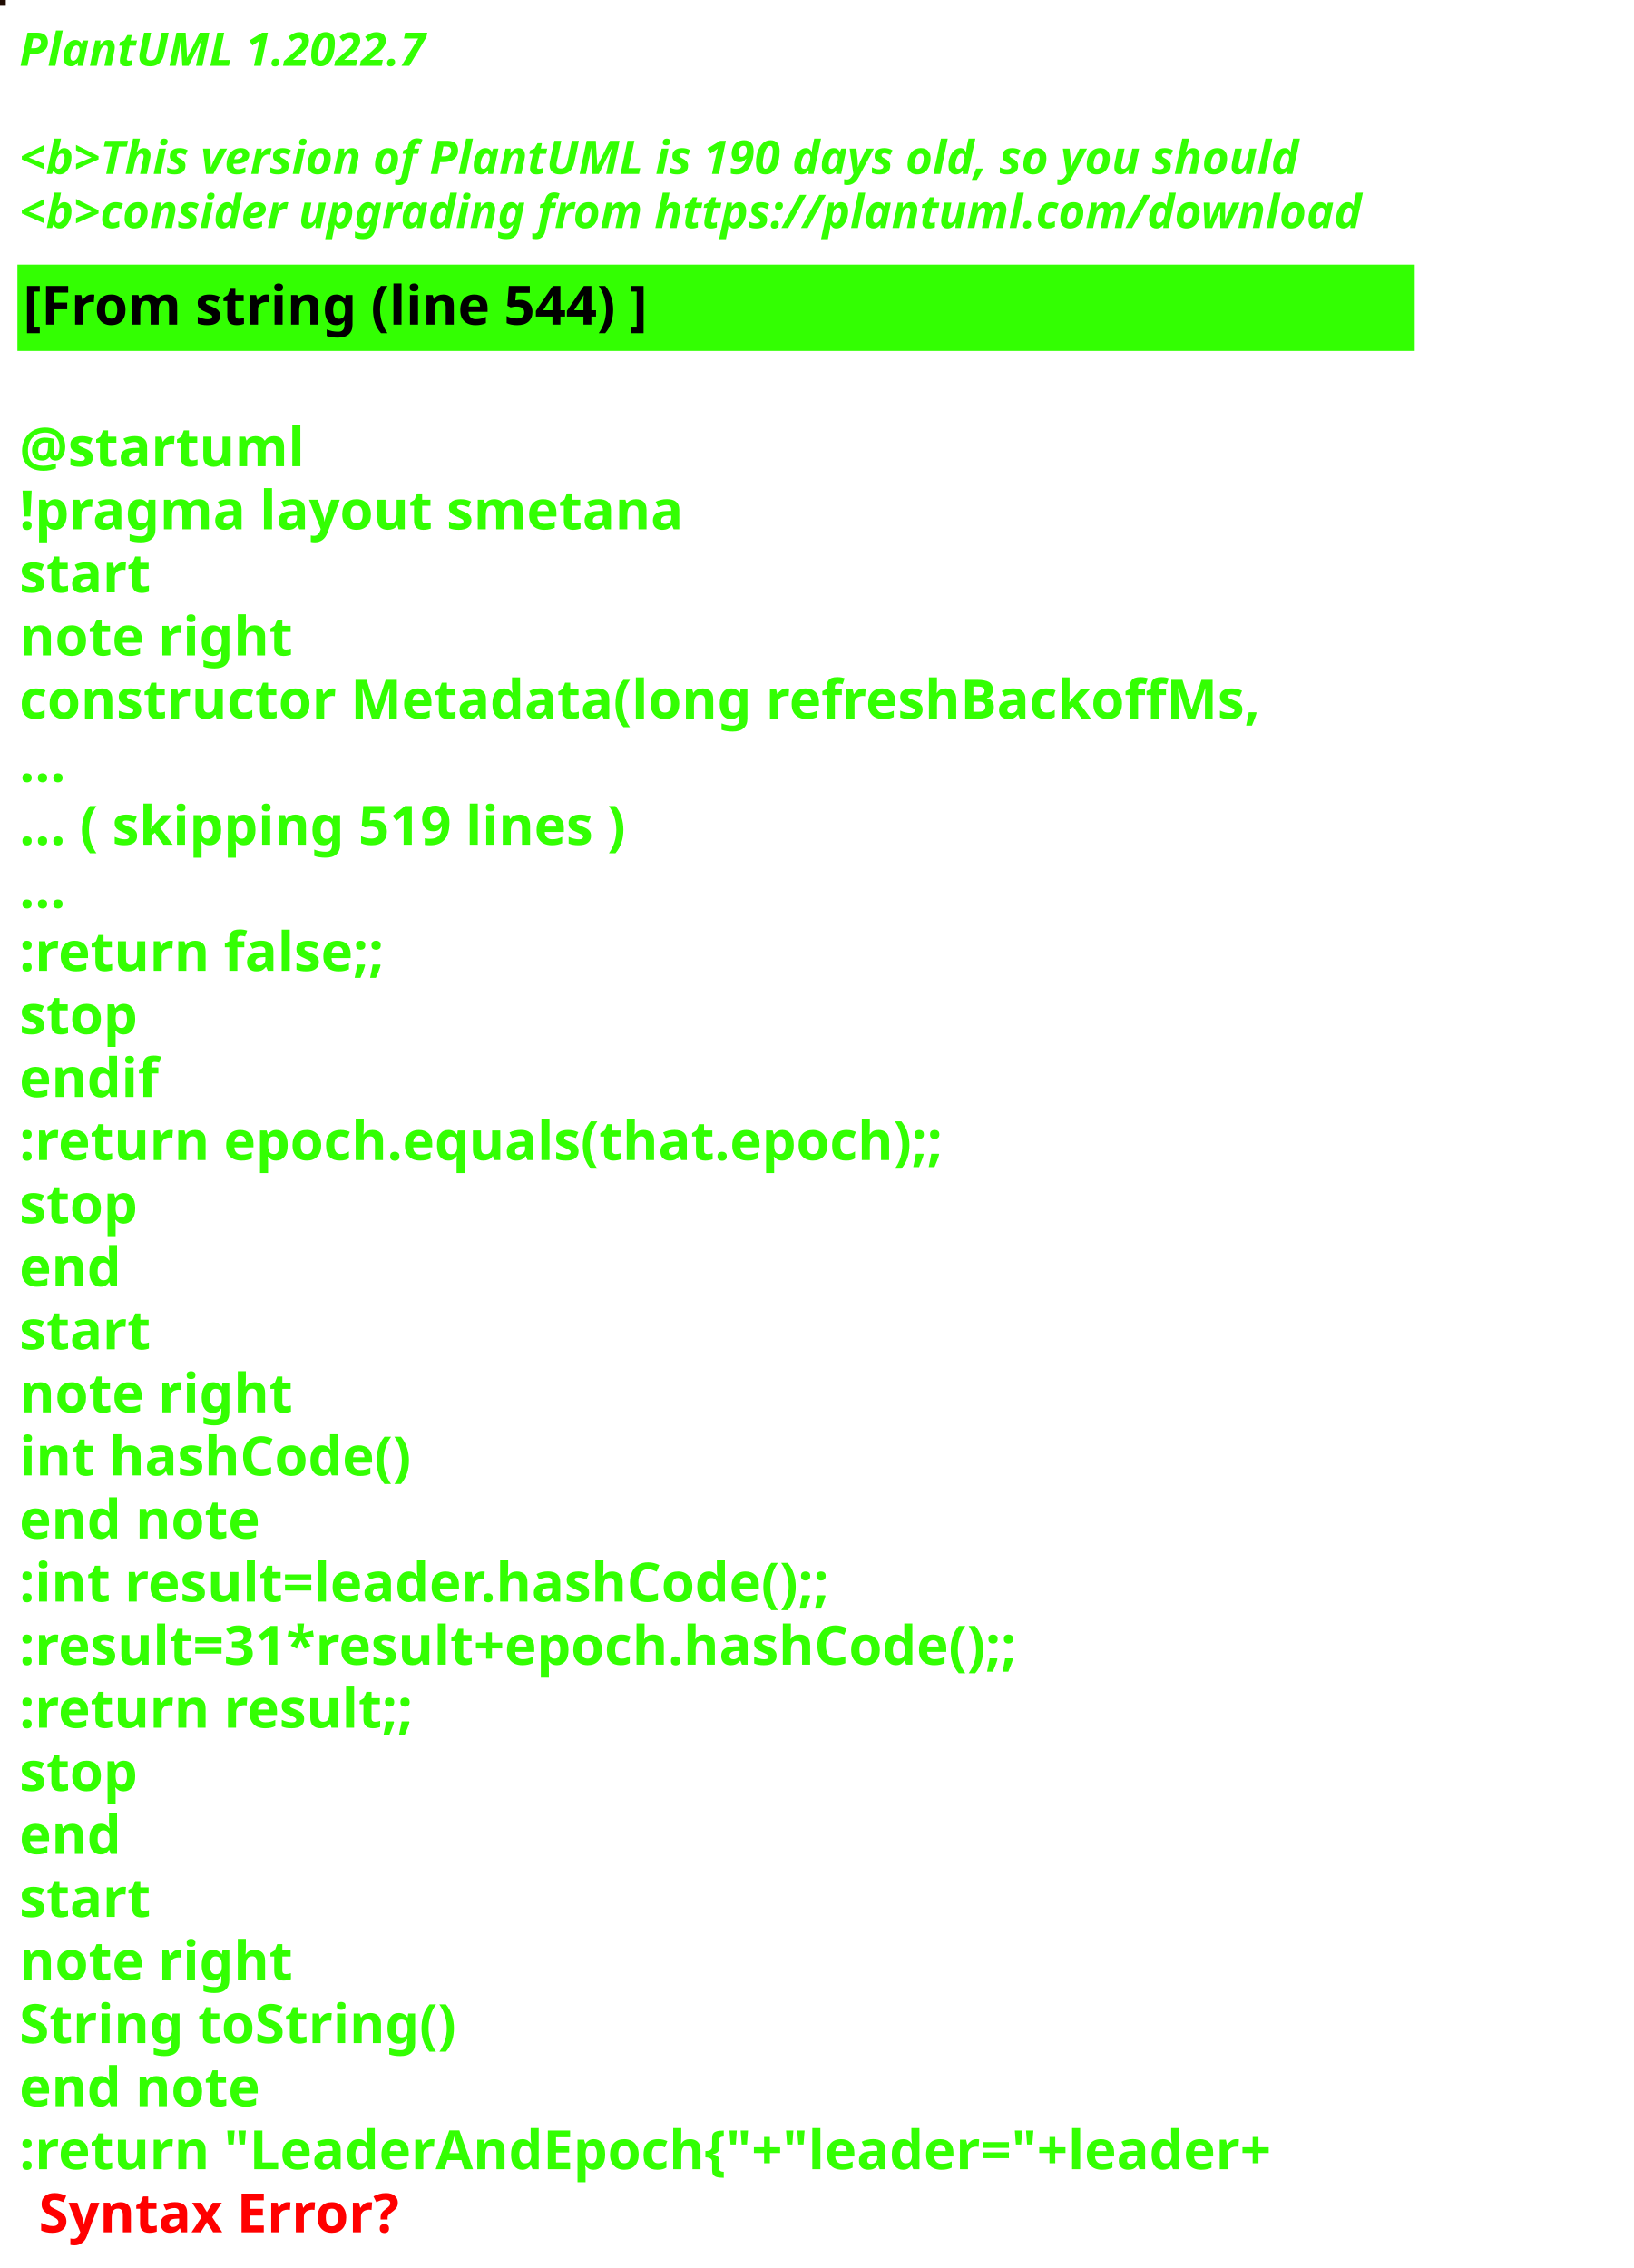
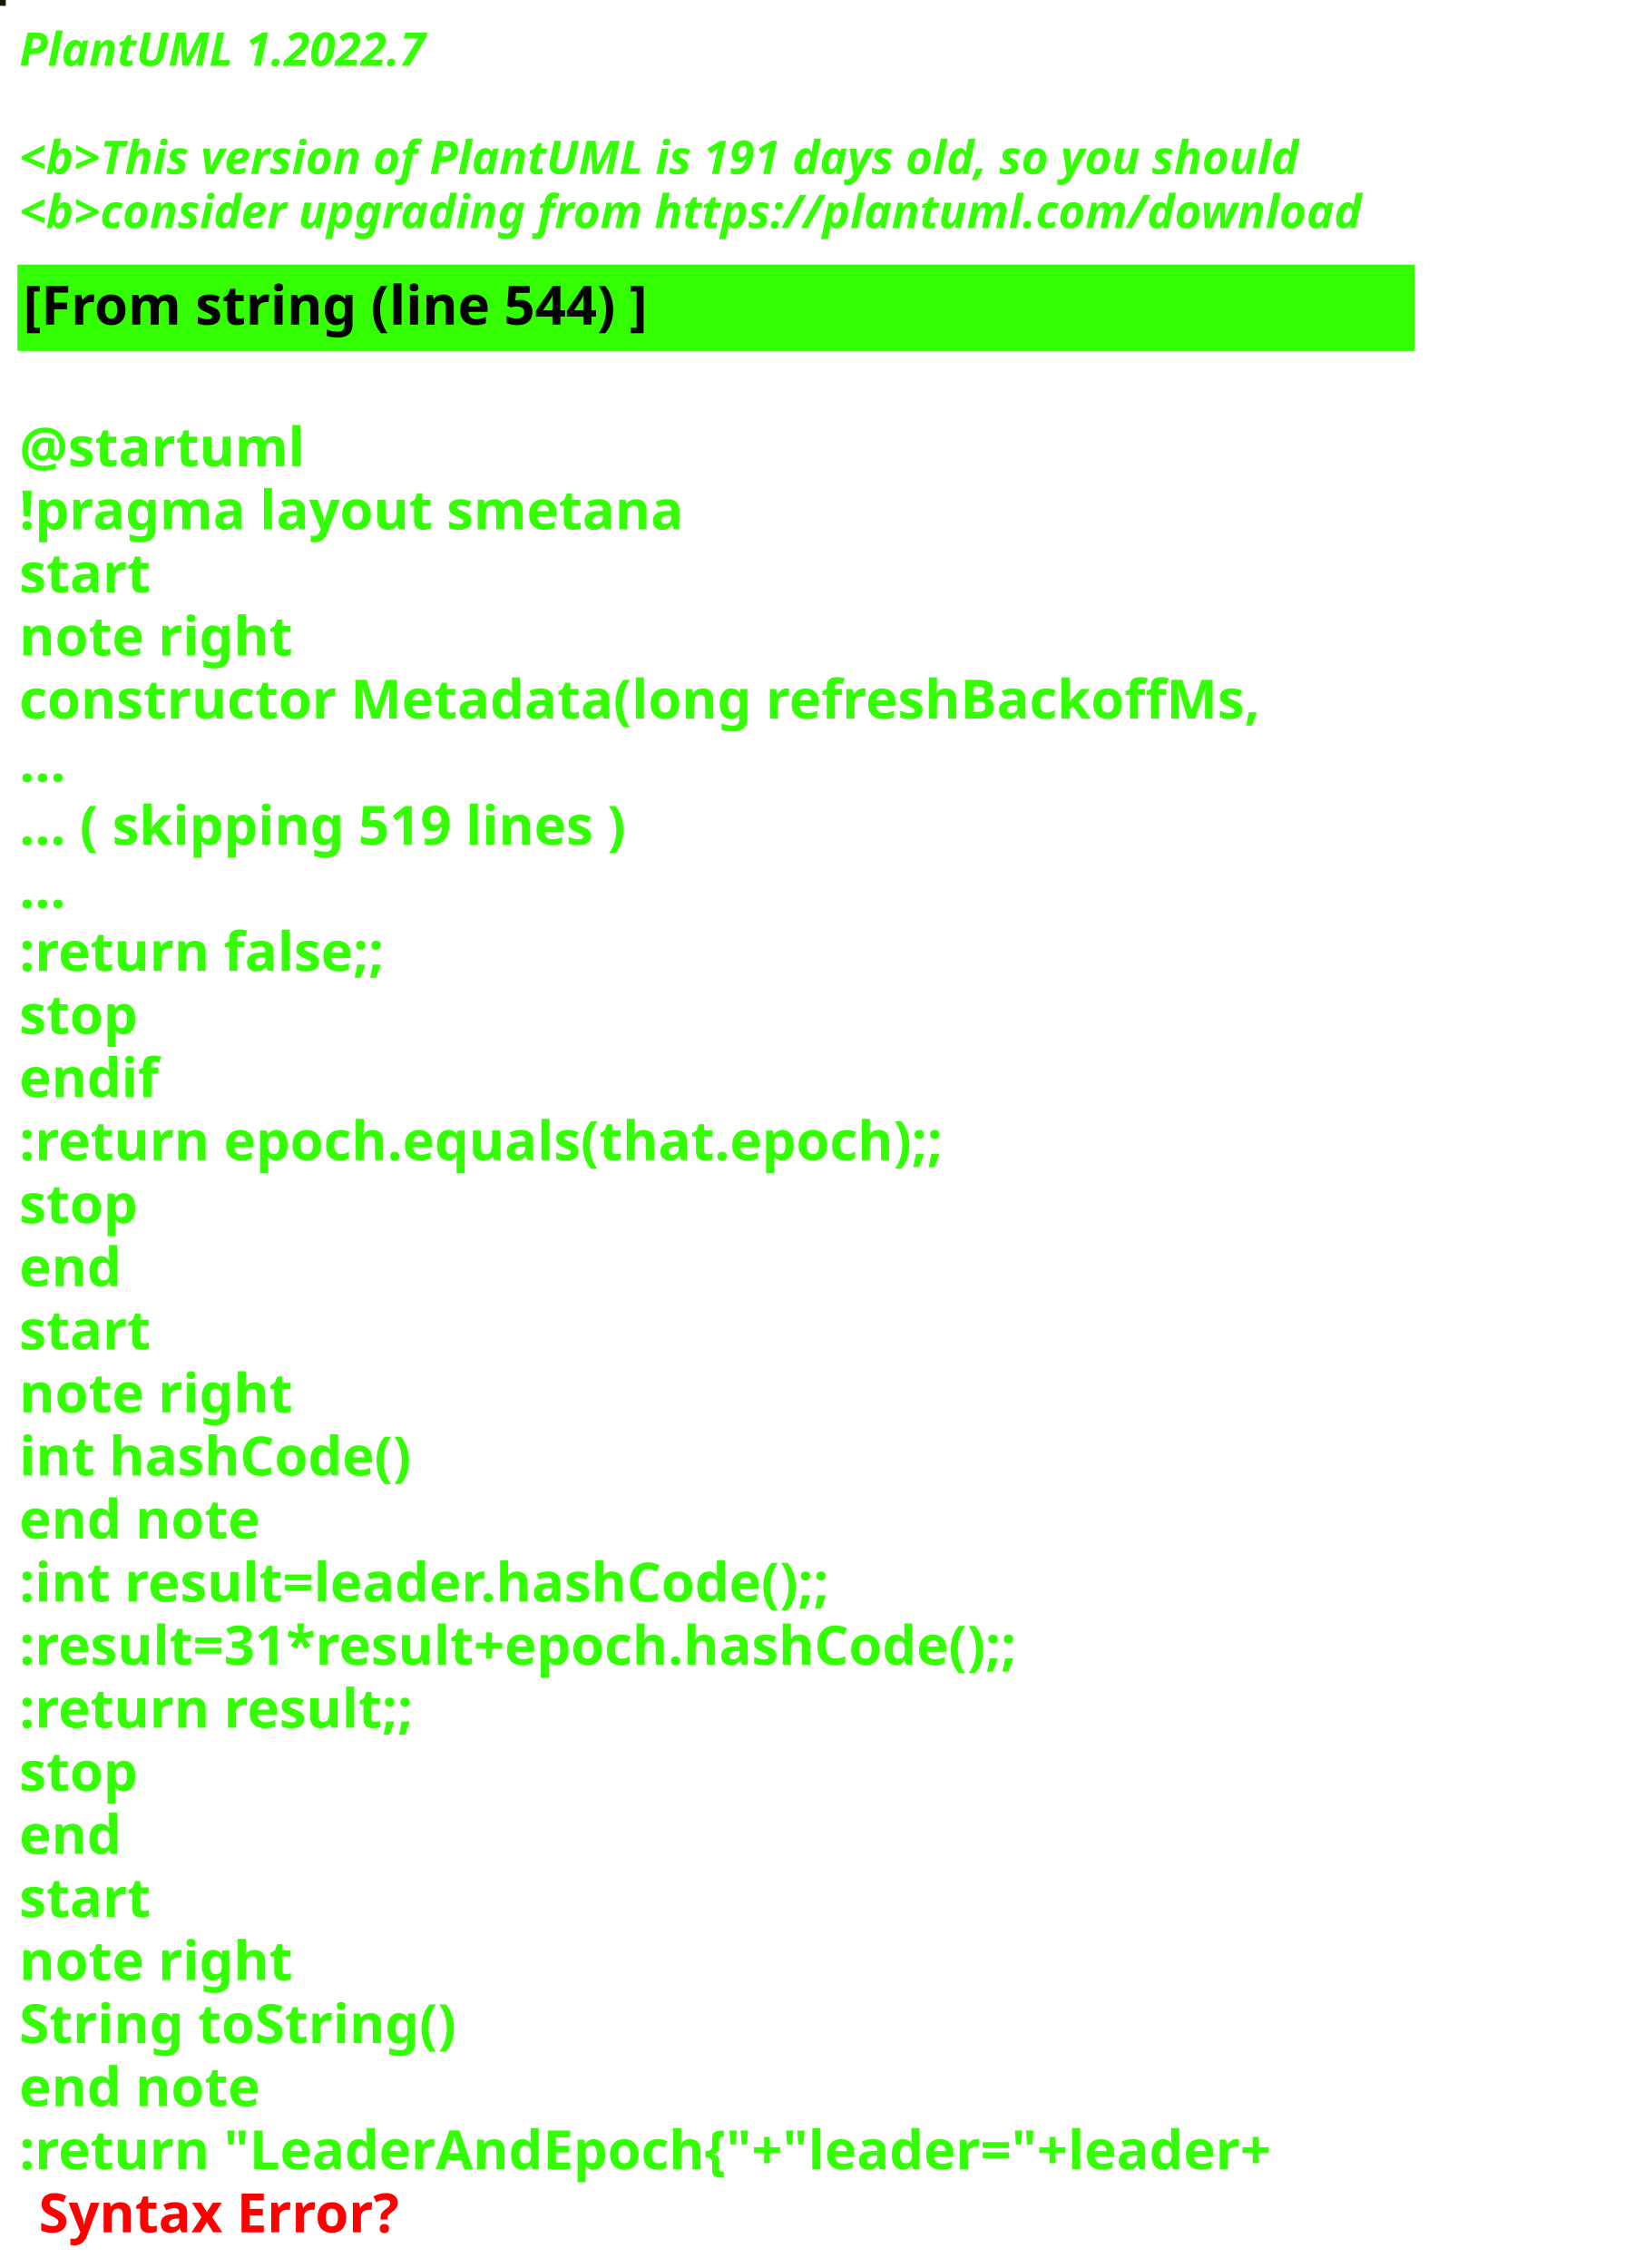
<svg xmlns="http://www.w3.org/2000/svg" contentStyleType="text/css" height="586px" preserveAspectRatio="none" style="width:422px;height:586px;background:#000000;" version="1.1" viewBox="0 0 422 586" width="422px" zoomAndPan="magnify">
  <defs />
  <g>
-     <rect fill="#1F0B02" height="1" style="stroke:#1F0B02;stroke-width:1.0;" width="1" x="0" y="0" />
+     <rect fill="#161803" height="1" style="stroke:#161803;stroke-width:1.0;" width="1" x="0" y="0" />
    <text fill="#33FF02" font-family="sans-serif" font-size="12" font-style="italic" font-weight="bold" lengthAdjust="spacing" textLength="127" x="5" y="17">PlantUML 1.2022.7</text>
    <text fill="#33FF02" font-family="sans-serif" font-size="12" font-style="italic" font-weight="bold" lengthAdjust="spacing" textLength="4" x="5" y="30.969"> </text>
-     <text fill="#33FF02" font-family="sans-serif" font-size="12" font-style="italic" font-weight="bold" lengthAdjust="spacing" textLength="399" x="5" y="44.938">&lt;b&gt;This version of PlantUML is 190 days old, so you should</text>
+     <text fill="#33FF02" font-family="sans-serif" font-size="12" font-style="italic" font-weight="bold" lengthAdjust="spacing" textLength="399" x="5" y="44.938">&lt;b&gt;This version of PlantUML is 191 days old, so you should</text>
    <text fill="#33FF02" font-family="sans-serif" font-size="12" font-style="italic" font-weight="bold" lengthAdjust="spacing" textLength="408" x="5" y="58.906">&lt;b&gt;consider upgrading from https://plantuml.com/download</text>
    <rect fill="#33FF02" height="21.297" style="stroke:#33FF02;stroke-width:1.0;" width="360" x="5" y="68.875" />
    <text fill="#000000" font-family="sans-serif" font-size="14" font-weight="bold" lengthAdjust="spacing" textLength="188" x="6" y="83.875">[From string (line 544) ]</text>
    <text fill="#33FF02" font-family="sans-serif" font-size="14" font-weight="bold" lengthAdjust="spacing" textLength="5" x="5" y="104.172"> </text>
    <text fill="#33FF02" font-family="sans-serif" font-size="14" font-weight="bold" lengthAdjust="spacing" textLength="79" x="5" y="120.469">@startuml</text>
    <text fill="#33FF02" font-family="sans-serif" font-size="14" font-weight="bold" lengthAdjust="spacing" textLength="190" x="5" y="136.766">!pragma layout smetana</text>
    <text fill="#33FF02" font-family="sans-serif" font-size="14" font-weight="bold" lengthAdjust="spacing" textLength="37" x="5" y="153.062">start</text>
    <text fill="#33FF02" font-family="sans-serif" font-size="14" font-weight="bold" lengthAdjust="spacing" textLength="78" x="5" y="169.359">note right</text>
    <text fill="#33FF02" font-family="sans-serif" font-size="14" font-weight="bold" lengthAdjust="spacing" textLength="360" x="5" y="185.656">constructor Metadata(long refreshBackoffMs,</text>
    <text fill="#33FF02" font-family="sans-serif" font-size="14" font-weight="bold" lengthAdjust="spacing" textLength="15" x="5" y="201.953">...</text>
    <text fill="#33FF02" font-family="sans-serif" font-size="14" font-weight="bold" lengthAdjust="spacing" textLength="185" x="5" y="218.25">... ( skipping 519 lines )</text>
    <text fill="#33FF02" font-family="sans-serif" font-size="14" font-weight="bold" lengthAdjust="spacing" textLength="15" x="5" y="234.547">...</text>
    <text fill="#33FF02" font-family="sans-serif" font-size="14" font-weight="bold" lengthAdjust="spacing" textLength="111" x="5" y="250.844">:return false;;</text>
    <text fill="#33FF02" font-family="sans-serif" font-size="14" font-weight="bold" lengthAdjust="spacing" textLength="35" x="5" y="267.141">stop</text>
    <text fill="#33FF02" font-family="sans-serif" font-size="14" font-weight="bold" lengthAdjust="spacing" textLength="40" x="5" y="283.438">endif</text>
    <text fill="#33FF02" font-family="sans-serif" font-size="14" font-weight="bold" lengthAdjust="spacing" textLength="276" x="5" y="299.734">:return epoch.equals(that.epoch);;</text>
    <text fill="#33FF02" font-family="sans-serif" font-size="14" font-weight="bold" lengthAdjust="spacing" textLength="35" x="5" y="316.031">stop</text>
    <text fill="#33FF02" font-family="sans-serif" font-size="14" font-weight="bold" lengthAdjust="spacing" textLength="30" x="5" y="332.328">end</text>
    <text fill="#33FF02" font-family="sans-serif" font-size="14" font-weight="bold" lengthAdjust="spacing" textLength="37" x="5" y="348.625">start</text>
    <text fill="#33FF02" font-family="sans-serif" font-size="14" font-weight="bold" lengthAdjust="spacing" textLength="78" x="5" y="364.922">note right</text>
    <text fill="#33FF02" font-family="sans-serif" font-size="14" font-weight="bold" lengthAdjust="spacing" textLength="116" x="5" y="381.219">int hashCode()</text>
    <text fill="#33FF02" font-family="sans-serif" font-size="14" font-weight="bold" lengthAdjust="spacing" textLength="71" x="5" y="397.516">end note</text>
    <text fill="#33FF02" font-family="sans-serif" font-size="14" font-weight="bold" lengthAdjust="spacing" textLength="247" x="5" y="413.812">:int result=leader.hashCode();;</text>
    <text fill="#33FF02" font-family="sans-serif" font-size="14" font-weight="bold" lengthAdjust="spacing" textLength="306" x="5" y="430.109">:result=31*result+epoch.hashCode();;</text>
    <text fill="#33FF02" font-family="sans-serif" font-size="14" font-weight="bold" lengthAdjust="spacing" textLength="119" x="5" y="446.406">:return result;;</text>
    <text fill="#33FF02" font-family="sans-serif" font-size="14" font-weight="bold" lengthAdjust="spacing" textLength="35" x="5" y="462.703">stop</text>
    <text fill="#33FF02" font-family="sans-serif" font-size="14" font-weight="bold" lengthAdjust="spacing" textLength="30" x="5" y="479">end</text>
    <text fill="#33FF02" font-family="sans-serif" font-size="14" font-weight="bold" lengthAdjust="spacing" textLength="37" x="5" y="495.297">start</text>
    <text fill="#33FF02" font-family="sans-serif" font-size="14" font-weight="bold" lengthAdjust="spacing" textLength="78" x="5" y="511.594">note right</text>
    <text fill="#33FF02" font-family="sans-serif" font-size="14" font-weight="bold" lengthAdjust="spacing" textLength="127" x="5" y="527.891">String toString()</text>
    <text fill="#33FF02" font-family="sans-serif" font-size="14" font-weight="bold" lengthAdjust="spacing" textLength="71" x="5" y="544.188">end note</text>
    <text fill="#33FF02" font-family="sans-serif" font-size="14" font-weight="bold" lengthAdjust="spacing" text-decoration="wavy underline" textLength="381" x="5" y="560.484">:return "LeaderAndEpoch{"+"leader="+leader+</text>
    <text fill="#FF0000" font-family="sans-serif" font-size="14" font-weight="bold" lengthAdjust="spacing" textLength="106" x="10" y="576.781">Syntax Error?</text>
  </g>
</svg>
